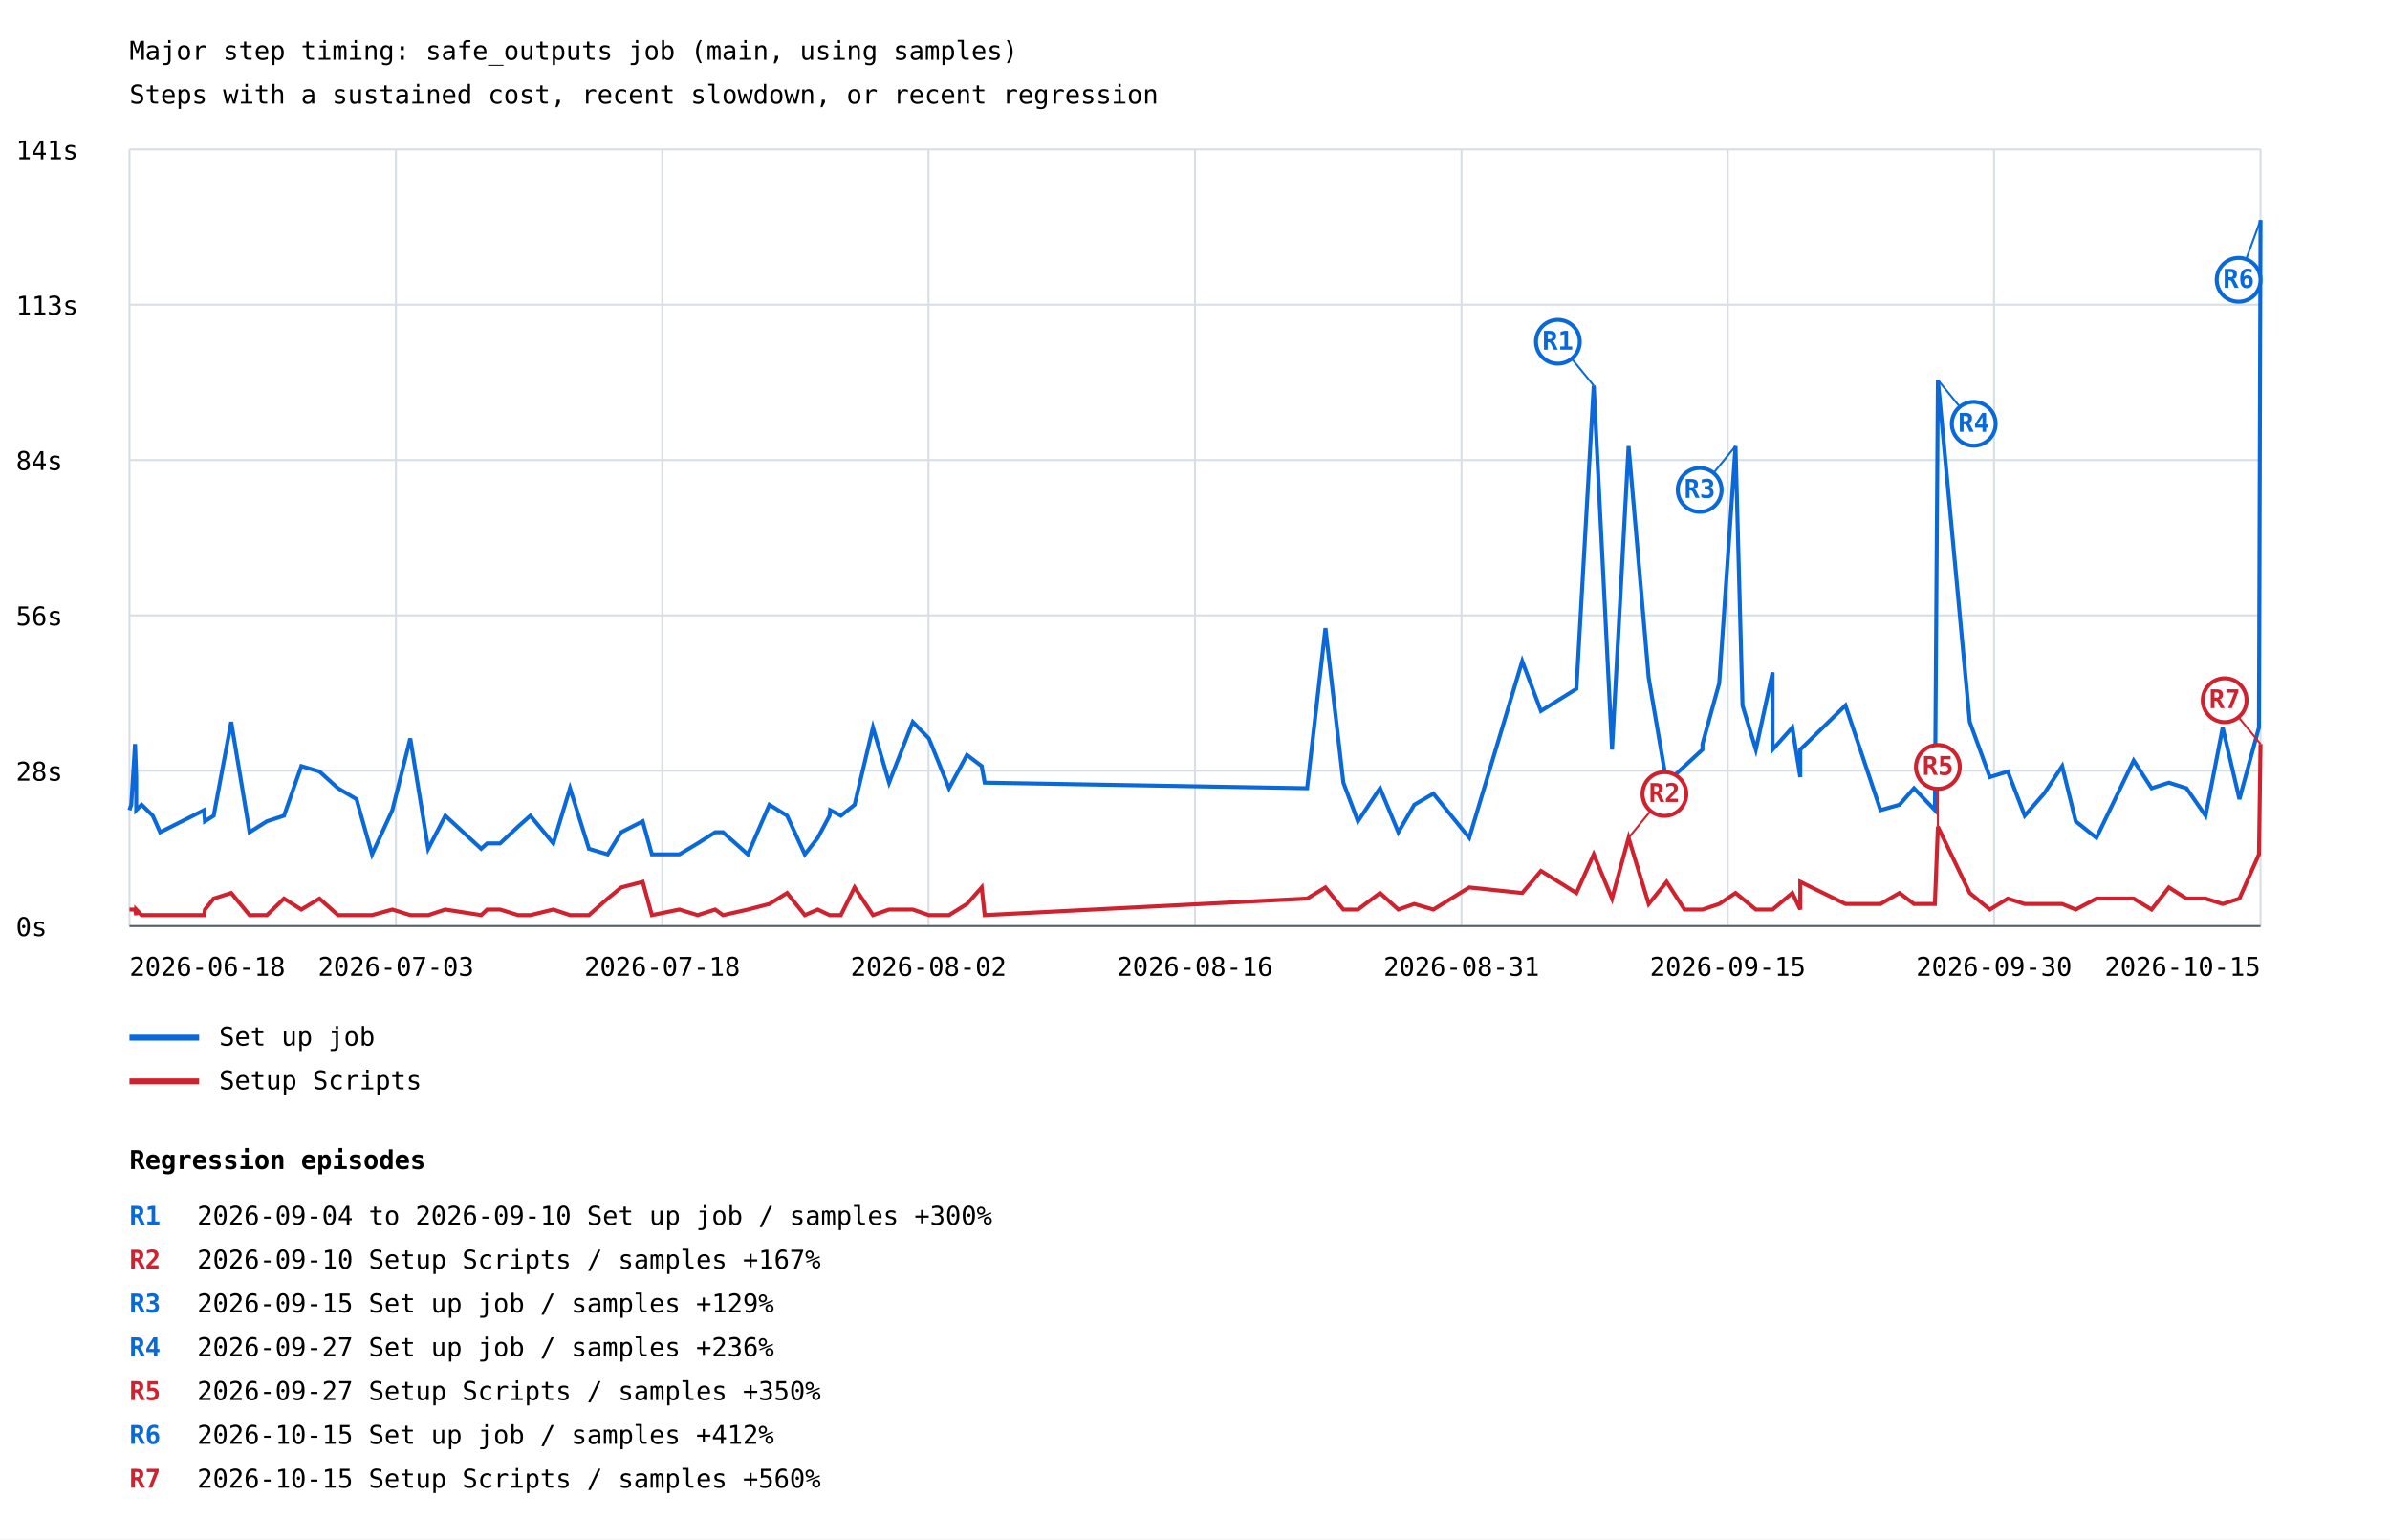
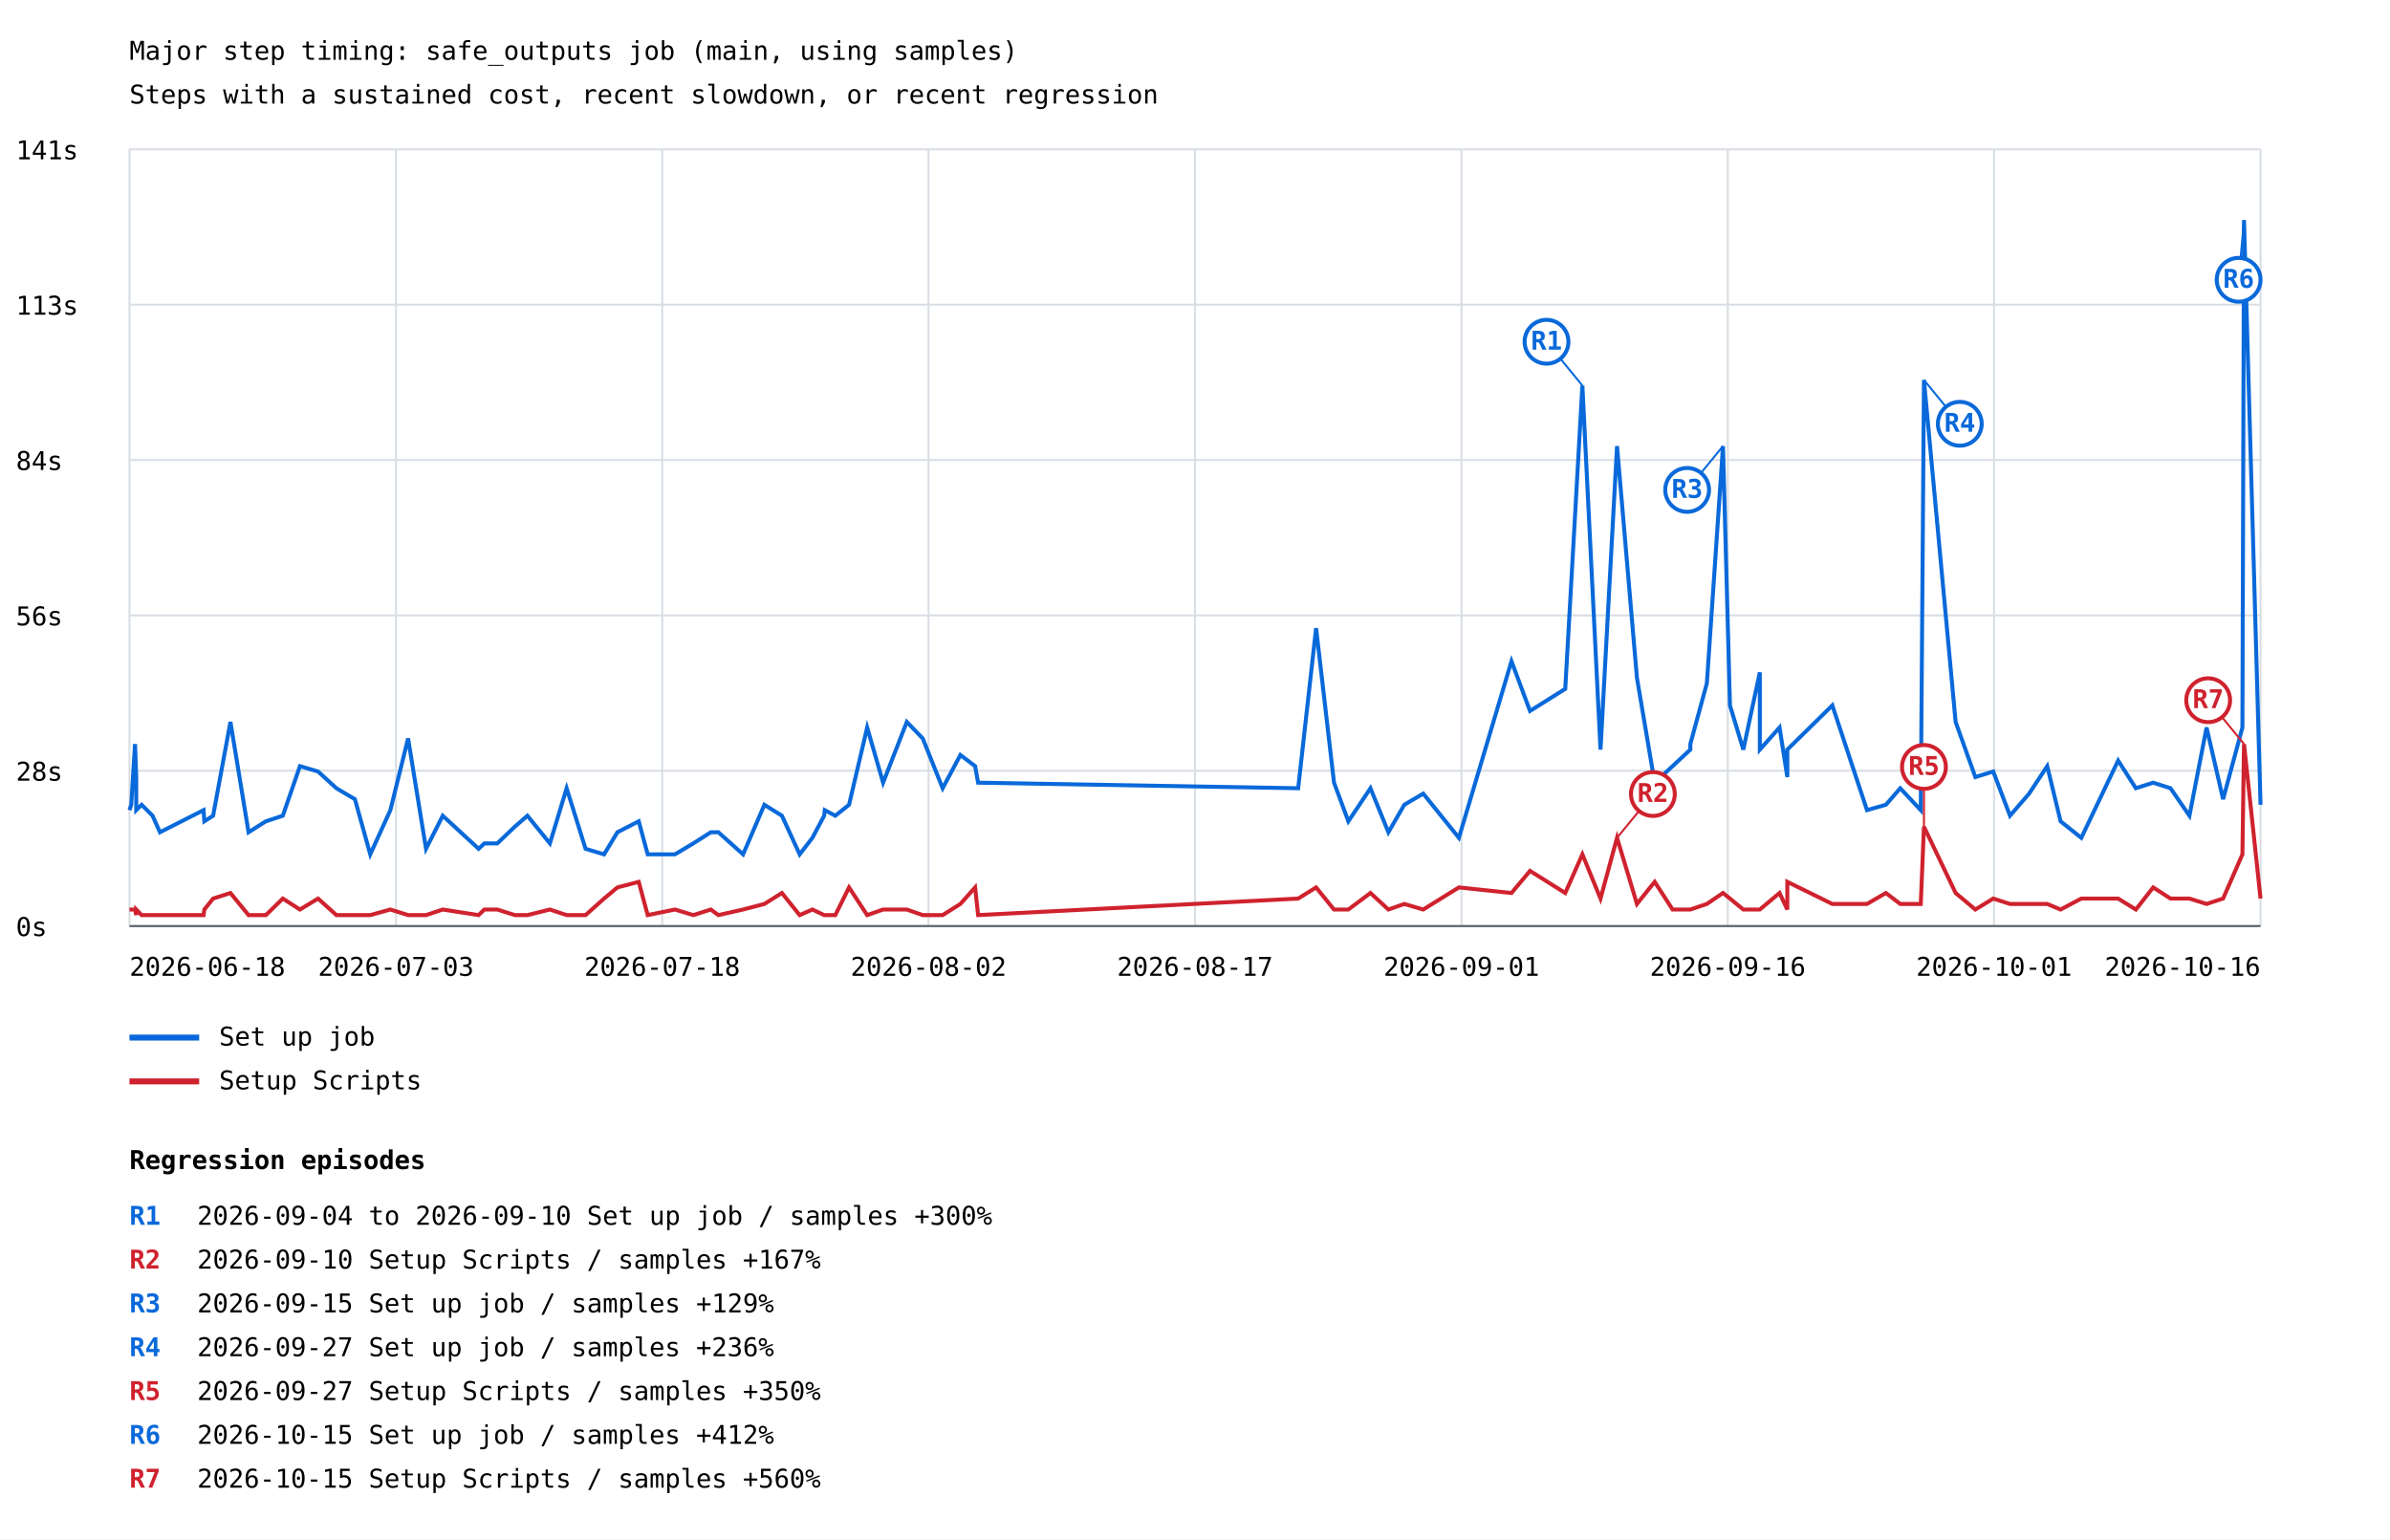
<svg xmlns="http://www.w3.org/2000/svg" width="1200" height="773" viewBox="0 0 1200 773">
  <rect width="100%" height="100%" fill="white" />
  <style>text{font-family:ui-monospace,monospace;font-size:13px}.axis{stroke:#57606a;stroke-width:1}.grid{stroke:#d8dee4;stroke-width:1}</style>
  <text x="65" y="30" font-size="20">Major step timing: safe_outputs job (main, using samples)</text>
  <text x="65" y="52">Steps with a sustained cost, recent slowdown, or recent regression</text>
  <line class="grid" x1="65" y1="465.0" x2="1135" y2="465.0" />
  <text x="8" y="470.0">0s</text>
  <line class="grid" x1="65" y1="387.0" x2="1135" y2="387.0" />
  <text x="8" y="392.0">28s</text>
  <line class="grid" x1="65" y1="309.0" x2="1135" y2="309.0" />
  <text x="8" y="314.0">56s</text>
  <line class="grid" x1="65" y1="231.0" x2="1135" y2="231.0" />
  <text x="8" y="236.0">84s</text>
  <line class="grid" x1="65" y1="153.0" x2="1135" y2="153.0" />
  <text x="8" y="158.0">113s</text>
  <line class="grid" x1="65" y1="75.0" x2="1135" y2="75.0" />
  <text x="8" y="80.0">141s</text>
  <line class="grid" x1="65.0" y1="75" x2="65.0" y2="465" />
  <line class="grid" x1="198.8" y1="75" x2="198.8" y2="465" />
  <line class="grid" x1="332.5" y1="75" x2="332.5" y2="465" />
  <line class="grid" x1="466.2" y1="75" x2="466.2" y2="465" />
  <line class="grid" x1="600.0" y1="75" x2="600.0" y2="465" />
  <line class="grid" x1="733.8" y1="75" x2="733.8" y2="465" />
  <line class="grid" x1="867.5" y1="75" x2="867.5" y2="465" />
  <line class="grid" x1="1001.2" y1="75" x2="1001.2" y2="465" />
  <line class="grid" x1="1135.0" y1="75" x2="1135.0" y2="465" />
-   <polyline points="65.0,406.8 65.9,404.1 67.8,373.6 68.4,390.2 68.4,406.8 71.1,404.1 76.7,409.6 80.4,417.9 102.5,406.8 102.9,412.4 107.3,409.6 116.1,362.5 125.3,417.9 134.0,412.4 142.6,409.6 151.3,384.7 160.4,387.4 169.7,395.8 179.0,401.3 186.8,429.0 197.0,406.8 206.0,370.8 215.0,426.2 223.6,409.6 241.6,426.2 244.6,423.5 251.1,423.5 260.1,415.1 266.3,409.6 277.8,423.5 286.2,395.8 295.7,426.2 305.1,429.0 311.9,417.9 322.7,412.4 327.3,429.0 341.1,429.0 350.3,423.5 359.1,417.9 363.0,417.9 375.5,429.0 386.3,404.1 395.2,409.6 404.1,429.0 410.6,420.7 416.5,409.6 416.8,406.8 422.2,409.6 429.1,404.1 438.3,365.3 446.4,393.0 458.3,362.5 466.4,370.8 476.5,395.8 485.5,379.1 492.9,384.7 494.4,393.0 656.3,395.8 665.5,315.4 674.5,393.0 681.8,412.4 692.9,395.8 702.1,417.9 710.1,404.1 719.7,398.5 737.7,420.7 764.3,332.0 773.7,357.0 791.5,345.9 800.2,193.6 809.4,376.4 817.7,224.0 827.8,340.4 836.8,393.0 845.8,384.7 854.8,376.4 854.8,373.6 863.2,343.1 871.4,224.0 874.9,354.2 881.6,376.4 890.0,337.6 890.0,376.4 899.9,365.3 903.9,390.2 903.9,376.4 926.6,354.2 944.2,406.8 953.7,404.1 961.0,395.8 971.5,406.8 973.0,190.8 989.0,362.5 999.1,390.2 1008.1,387.4 1016.6,409.6 1026.3,398.5 1035.4,384.7 1042.2,412.4 1052.6,420.7 1071.3,381.9 1080.3,395.8 1089.0,393.0 1097.8,395.8 1107.4,409.6 1116.0,365.3 1124.4,401.3 1134.2,365.3 1135.0,110.5" fill="none" stroke="#0969da" stroke-width="2" />
-   <line x1="800.2" y1="193.6" x2="782.2" y2="171.6" stroke="#0969da" stroke-width="1" />
-   <circle cx="782.2" cy="171.6" r="11" fill="white" stroke="#0969da" stroke-width="2" />
-   <text x="782.2" y="175.6" fill="#0969da" font-size="10" font-weight="bold" text-anchor="middle">R1</text>
-   <line x1="871.4" y1="224.0" x2="853.4" y2="246.0" stroke="#0969da" stroke-width="1" />
-   <circle cx="853.4" cy="246.0" r="11" fill="white" stroke="#0969da" stroke-width="2" />
-   <text x="853.4" y="250.0" fill="#0969da" font-size="10" font-weight="bold" text-anchor="middle">R3</text>
-   <line x1="973.0" y1="190.8" x2="991.0" y2="212.8" stroke="#0969da" stroke-width="1" />
-   <circle cx="991.0" cy="212.8" r="11" fill="white" stroke="#0969da" stroke-width="2" />
-   <text x="991.0" y="216.8" fill="#0969da" font-size="10" font-weight="bold" text-anchor="middle">R4</text>
-   <line x1="1135.0" y1="110.5" x2="1124.0" y2="140.5" stroke="#0969da" stroke-width="1" />
+   <polyline points="65.0,406.8 65.9,404.1 67.8,373.6 68.4,390.2 68.4,406.8 71.1,404.1 76.6,409.6 80.3,417.9 102.2,406.8 102.6,412.4 107.0,409.6 115.7,362.5 124.8,417.9 133.5,412.4 142.0,409.6 150.6,384.7 159.7,387.4 168.9,395.8 178.2,401.3 185.9,429.0 196.0,406.8 204.9,370.8 213.9,426.2 222.3,409.6 240.3,426.2 243.2,423.5 249.7,423.5 258.5,415.1 264.8,409.6 276.1,423.5 284.5,395.8 294.0,426.2 303.3,429.0 310.0,417.9 320.7,412.4 325.2,429.0 338.9,429.0 348.1,423.5 356.9,417.9 360.7,417.9 373.1,429.0 383.8,404.1 392.6,409.6 401.5,429.0 407.9,420.7 413.8,409.6 414.1,406.8 419.4,409.6 426.3,404.1 435.4,365.3 443.4,393.0 455.3,362.5 463.3,370.8 473.3,395.8 482.2,379.1 489.6,384.7 491.1,393.0 651.8,395.8 660.8,315.4 669.8,393.0 677.0,412.4 688.1,395.8 697.1,417.9 705.1,404.1 714.6,398.5 732.5,420.7 758.9,332.0 768.2,357.0 785.9,345.9 794.5,193.6 803.6,376.4 811.9,224.0 821.9,340.4 830.8,393.0 839.8,384.7 848.7,376.4 848.7,373.6 857.0,343.1 865.1,224.0 868.6,354.2 875.3,376.4 883.6,337.6 883.6,376.4 893.5,365.3 897.4,390.2 897.4,376.4 920.0,354.2 937.4,406.8 946.9,404.1 954.1,395.8 964.4,406.8 966.0,190.8 981.9,362.5 991.8,390.2 1000.8,387.4 1009.2,409.6 1018.8,398.5 1027.9,384.7 1034.6,412.4 1045.0,420.7 1063.5,381.9 1072.4,395.8 1081.1,393.0 1089.8,395.8 1099.3,409.6 1107.9,365.3 1116.2,401.3 1125.9,365.3 1126.7,110.5 1135.0,404.1" fill="none" stroke="#0969da" stroke-width="2" />
+   <line x1="794.5" y1="193.6" x2="776.5" y2="171.6" stroke="#0969da" stroke-width="1" />
+   <circle cx="776.5" cy="171.6" r="11" fill="white" stroke="#0969da" stroke-width="2" />
+   <text x="776.5" y="175.6" fill="#0969da" font-size="10" font-weight="bold" text-anchor="middle">R1</text>
+   <line x1="865.1" y1="224.0" x2="847.1" y2="246.0" stroke="#0969da" stroke-width="1" />
+   <circle cx="847.1" cy="246.0" r="11" fill="white" stroke="#0969da" stroke-width="2" />
+   <text x="847.1" y="250.0" fill="#0969da" font-size="10" font-weight="bold" text-anchor="middle">R3</text>
+   <line x1="966.0" y1="190.8" x2="984.0" y2="212.8" stroke="#0969da" stroke-width="1" />
+   <circle cx="984.0" cy="212.8" r="11" fill="white" stroke="#0969da" stroke-width="2" />
+   <text x="984.0" y="216.8" fill="#0969da" font-size="10" font-weight="bold" text-anchor="middle">R4</text>
+   <line x1="1126.7" y1="110.5" x2="1124.0" y2="140.5" stroke="#0969da" stroke-width="1" />
  <circle cx="1124.0" cy="140.5" r="11" fill="white" stroke="#0969da" stroke-width="2" />
  <text x="1124.0" y="144.5" fill="#0969da" font-size="10" font-weight="bold" text-anchor="middle">R6</text>
  <line x1="65" y1="521" x2="100" y2="521" stroke="#0969da" stroke-width="3" />
  <text x="110" y="525">Set up job</text>
-   <polyline points="65.0,456.7 65.9,456.7 67.8,456.7 68.4,459.5 68.4,456.7 71.1,459.5 76.7,459.5 80.4,459.5 102.5,459.5 102.9,456.7 107.3,451.2 116.1,448.4 125.3,459.5 134.0,459.5 142.6,451.2 151.3,456.7 160.4,451.2 169.7,459.5 179.0,459.5 186.8,459.5 197.0,456.7 206.0,459.5 215.0,459.5 223.6,456.7 241.6,459.5 244.6,456.7 251.1,456.7 260.1,459.5 266.3,459.5 277.8,456.7 286.2,459.5 295.7,459.5 305.1,451.2 311.9,445.6 322.7,442.8 327.3,459.5 341.1,456.7 350.3,459.5 359.1,456.7 363.0,459.5 375.5,456.7 386.3,453.9 395.2,448.4 404.1,459.5 410.6,456.7 416.5,459.5 416.8,459.5 422.2,459.5 429.1,445.6 438.3,459.5 446.4,456.7 458.3,456.7 466.4,459.5 476.5,459.5 485.5,453.9 492.9,445.6 494.4,459.5 656.3,451.2 665.5,445.6 674.5,456.7 681.8,456.7 692.9,448.4 702.1,456.7 710.1,453.9 719.7,456.7 737.7,445.6 764.3,448.4 773.7,437.3 791.5,448.4 800.2,429.0 809.4,451.2 817.7,420.7 827.8,453.9 836.8,442.8 845.8,456.7 854.8,456.7 854.8,456.7 863.2,453.9 871.4,448.4 874.9,451.2 881.6,456.7 890.0,456.7 890.0,456.7 899.9,448.4 903.9,456.7 903.9,442.8 926.6,453.9 944.2,453.9 953.7,448.4 961.0,453.9 971.5,453.9 973.0,415.1 989.0,448.4 999.1,456.7 1008.1,451.2 1016.6,453.9 1026.3,453.9 1035.4,453.9 1042.2,456.7 1052.6,451.2 1071.3,451.2 1080.3,456.7 1089.0,445.6 1097.8,451.2 1107.4,451.2 1116.0,453.9 1124.4,451.2 1134.2,429.0 1135.0,373.6" fill="none" stroke="#cf222e" stroke-width="2" />
-   <line x1="817.7" y1="420.7" x2="835.7" y2="398.7" stroke="#cf222e" stroke-width="1" />
-   <circle cx="835.7" cy="398.7" r="11" fill="white" stroke="#cf222e" stroke-width="2" />
-   <text x="835.7" y="402.7" fill="#cf222e" font-size="10" font-weight="bold" text-anchor="middle">R2</text>
-   <line x1="973.0" y1="415.1" x2="973.0" y2="385.1" stroke="#cf222e" stroke-width="1" />
-   <circle cx="973.0" cy="385.1" r="11" fill="white" stroke="#cf222e" stroke-width="2" />
-   <text x="973.0" y="389.1" fill="#cf222e" font-size="10" font-weight="bold" text-anchor="middle">R5</text>
-   <line x1="1135.0" y1="373.6" x2="1117.0" y2="351.6" stroke="#cf222e" stroke-width="1" />
-   <circle cx="1117.0" cy="351.6" r="11" fill="white" stroke="#cf222e" stroke-width="2" />
-   <text x="1117.0" y="355.6" fill="#cf222e" font-size="10" font-weight="bold" text-anchor="middle">R7</text>
+   <polyline points="65.0,456.7 65.9,456.7 67.8,456.7 68.4,459.5 68.4,456.7 71.1,459.5 76.6,459.5 80.3,459.5 102.2,459.5 102.6,456.7 107.0,451.2 115.7,448.4 124.8,459.5 133.5,459.5 142.0,451.2 150.6,456.7 159.7,451.2 168.9,459.5 178.2,459.5 185.9,459.5 196.0,456.7 204.9,459.5 213.9,459.5 222.3,456.7 240.3,459.5 243.2,456.7 249.7,456.7 258.5,459.5 264.8,459.5 276.1,456.7 284.5,459.5 294.0,459.5 303.3,451.2 310.0,445.6 320.7,442.8 325.2,459.5 338.9,456.7 348.1,459.5 356.9,456.7 360.7,459.5 373.1,456.7 383.8,453.9 392.6,448.4 401.5,459.5 407.9,456.7 413.8,459.5 414.1,459.5 419.4,459.5 426.3,445.6 435.4,459.5 443.4,456.7 455.3,456.7 463.3,459.5 473.3,459.5 482.2,453.9 489.6,445.6 491.1,459.5 651.8,451.2 660.8,445.6 669.8,456.7 677.0,456.7 688.1,448.4 697.1,456.7 705.1,453.9 714.6,456.7 732.5,445.6 758.9,448.4 768.2,437.3 785.9,448.4 794.5,429.0 803.6,451.2 811.9,420.7 821.9,453.9 830.8,442.8 839.8,456.7 848.7,456.7 848.7,456.7 857.0,453.9 865.1,448.4 868.6,451.2 875.3,456.7 883.6,456.7 883.6,456.7 893.5,448.4 897.4,456.7 897.4,442.8 920.0,453.9 937.4,453.9 946.9,448.4 954.1,453.9 964.4,453.9 966.0,415.1 981.9,448.4 991.8,456.7 1000.8,451.2 1009.2,453.9 1018.8,453.9 1027.9,453.9 1034.6,456.7 1045.0,451.2 1063.5,451.2 1072.4,456.7 1081.1,445.6 1089.8,451.2 1099.3,451.2 1107.9,453.9 1116.2,451.2 1125.9,429.0 1126.7,373.6 1135.0,451.2" fill="none" stroke="#cf222e" stroke-width="2" />
+   <line x1="811.9" y1="420.7" x2="829.9" y2="398.7" stroke="#cf222e" stroke-width="1" />
+   <circle cx="829.9" cy="398.7" r="11" fill="white" stroke="#cf222e" stroke-width="2" />
+   <text x="829.9" y="402.7" fill="#cf222e" font-size="10" font-weight="bold" text-anchor="middle">R2</text>
+   <line x1="966.0" y1="415.1" x2="966.0" y2="385.1" stroke="#cf222e" stroke-width="1" />
+   <circle cx="966.0" cy="385.1" r="11" fill="white" stroke="#cf222e" stroke-width="2" />
+   <text x="966.0" y="389.1" fill="#cf222e" font-size="10" font-weight="bold" text-anchor="middle">R5</text>
+   <line x1="1126.7" y1="373.6" x2="1108.7" y2="351.6" stroke="#cf222e" stroke-width="1" />
+   <circle cx="1108.7" cy="351.6" r="11" fill="white" stroke="#cf222e" stroke-width="2" />
+   <text x="1108.7" y="355.6" fill="#cf222e" font-size="10" font-weight="bold" text-anchor="middle">R7</text>
  <line x1="65" y1="543" x2="100" y2="543" stroke="#cf222e" stroke-width="3" />
  <text x="110" y="547">Setup Scripts</text>
  <text x="65.0" y="490" text-anchor="start">2026-06-18</text>
  <text x="198.8" y="490" text-anchor="middle">2026-07-03</text>
  <text x="332.5" y="490" text-anchor="middle">2026-07-18</text>
  <text x="466.2" y="490" text-anchor="middle">2026-08-02</text>
-   <text x="600.0" y="490" text-anchor="middle">2026-08-16</text>
-   <text x="733.8" y="490" text-anchor="middle">2026-08-31</text>
-   <text x="867.5" y="490" text-anchor="middle">2026-09-15</text>
-   <text x="1001.2" y="490" text-anchor="middle">2026-09-30</text>
-   <text x="1135.0" y="490" text-anchor="end">2026-10-15</text>
+   <text x="600.0" y="490" text-anchor="middle">2026-08-17</text>
+   <text x="733.8" y="490" text-anchor="middle">2026-09-01</text>
+   <text x="867.5" y="490" text-anchor="middle">2026-09-16</text>
+   <text x="1001.2" y="490" text-anchor="middle">2026-10-01</text>
+   <text x="1135.0" y="490" text-anchor="end">2026-10-16</text>
  <line class="axis" x1="65" y1="465" x2="1135" y2="465" />
  <text x="65" y="587" font-size="16" font-weight="bold">Regression episodes</text>
  <text x="65" y="615" fill="#0969da" font-weight="bold">R1</text>
  <text x="99" y="615">2026-09-04 to 2026-09-10  Set up job / samples  +300%</text>
  <text x="65" y="637" fill="#cf222e" font-weight="bold">R2</text>
  <text x="99" y="637">2026-09-10  Setup Scripts / samples  +167%</text>
  <text x="65" y="659" fill="#0969da" font-weight="bold">R3</text>
  <text x="99" y="659">2026-09-15  Set up job / samples  +129%</text>
  <text x="65" y="681" fill="#0969da" font-weight="bold">R4</text>
  <text x="99" y="681">2026-09-27  Set up job / samples  +236%</text>
  <text x="65" y="703" fill="#cf222e" font-weight="bold">R5</text>
  <text x="99" y="703">2026-09-27  Setup Scripts / samples  +350%</text>
  <text x="65" y="725" fill="#0969da" font-weight="bold">R6</text>
  <text x="99" y="725">2026-10-15  Set up job / samples  +412%</text>
  <text x="65" y="747" fill="#cf222e" font-weight="bold">R7</text>
  <text x="99" y="747">2026-10-15  Setup Scripts / samples  +560%</text>
</svg>
